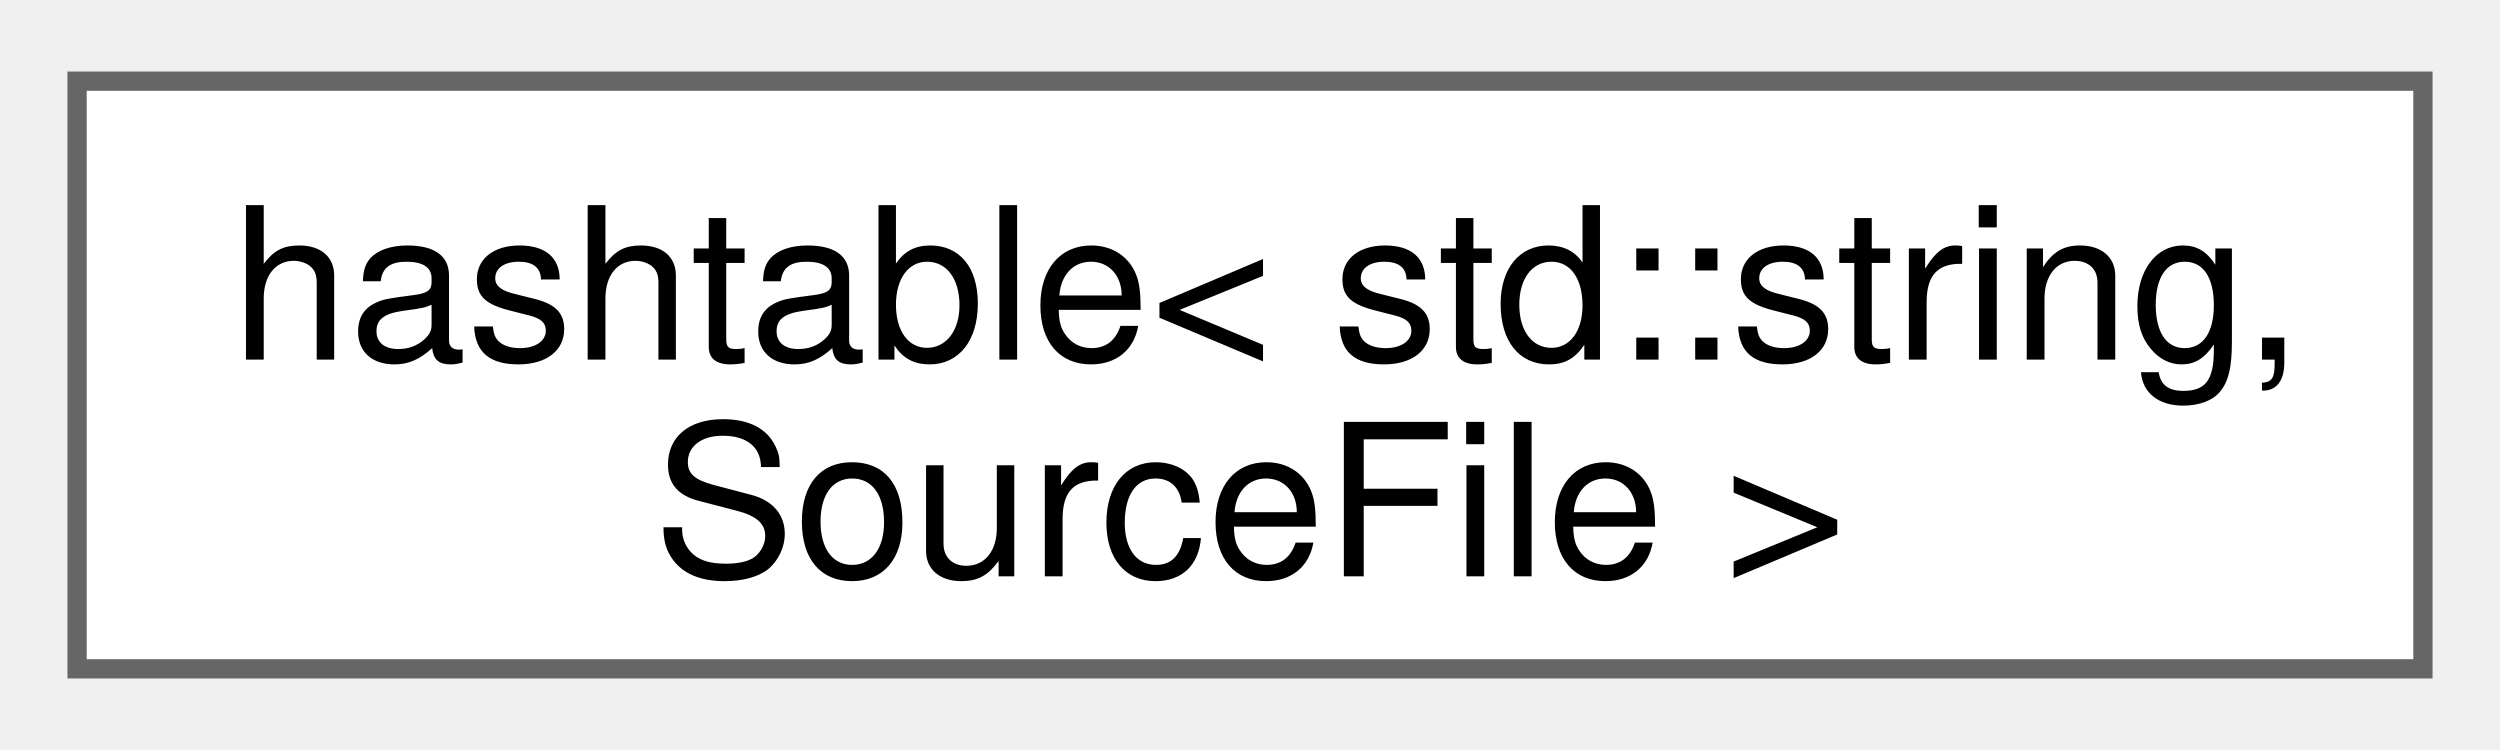
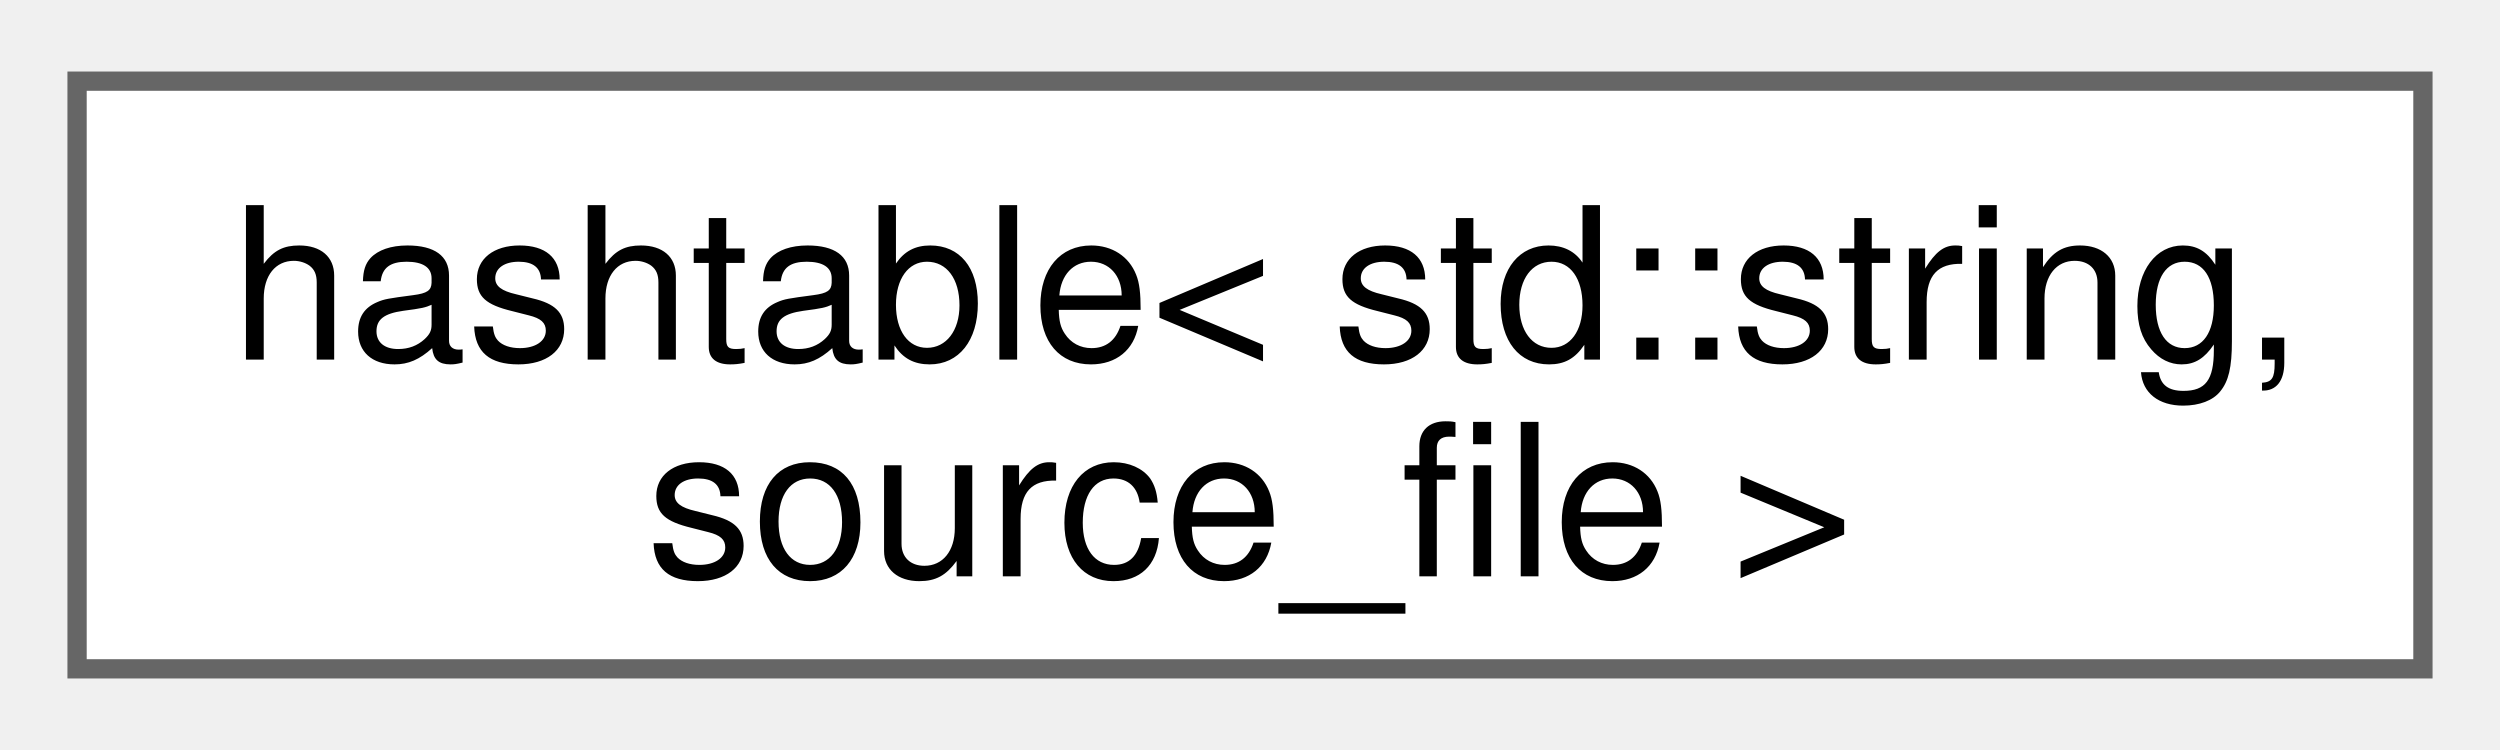
<svg xmlns="http://www.w3.org/2000/svg" xmlns:xlink="http://www.w3.org/1999/xlink" width="130pt" height="39pt" viewBox="0.00 0.00 129.75 38.50">
  <g id="graph0" class="graph" transform="scale(1 1) rotate(0) translate(4 34.5)">
    <g id="Node000000" class="node">
      <g id="a_Node000000">
-         <a xlink:href="structbackward_1_1details_1_1hashtable.html" target="_top" xlink:title=" ">
+         <a xlink:href="structfloppy_1_1stacktrace_1_1details_1_1hashtable.html" target="_top" xlink:title=" ">
          <polygon fill="white" stroke="#666666" points="121.75,-30.5 0,-30.5 0,0 121.75,0 121.75,-30.5" />
          <text text-anchor="start" x="8" y="-16.05" font-family="Helvetica,sans-Serif" font-size="11.00">hashtable&lt; std::string,</text>
-           <text text-anchor="middle" x="60.88" y="-4.8" font-family="Helvetica,sans-Serif" font-size="11.00"> SourceFile &gt;</text>
+           <text text-anchor="middle" x="60.88" y="-4.8" font-family="Helvetica,sans-Serif" font-size="11.00"> source_file &gt;</text>
        </a>
      </g>
    </g>
  </g>
</svg>
